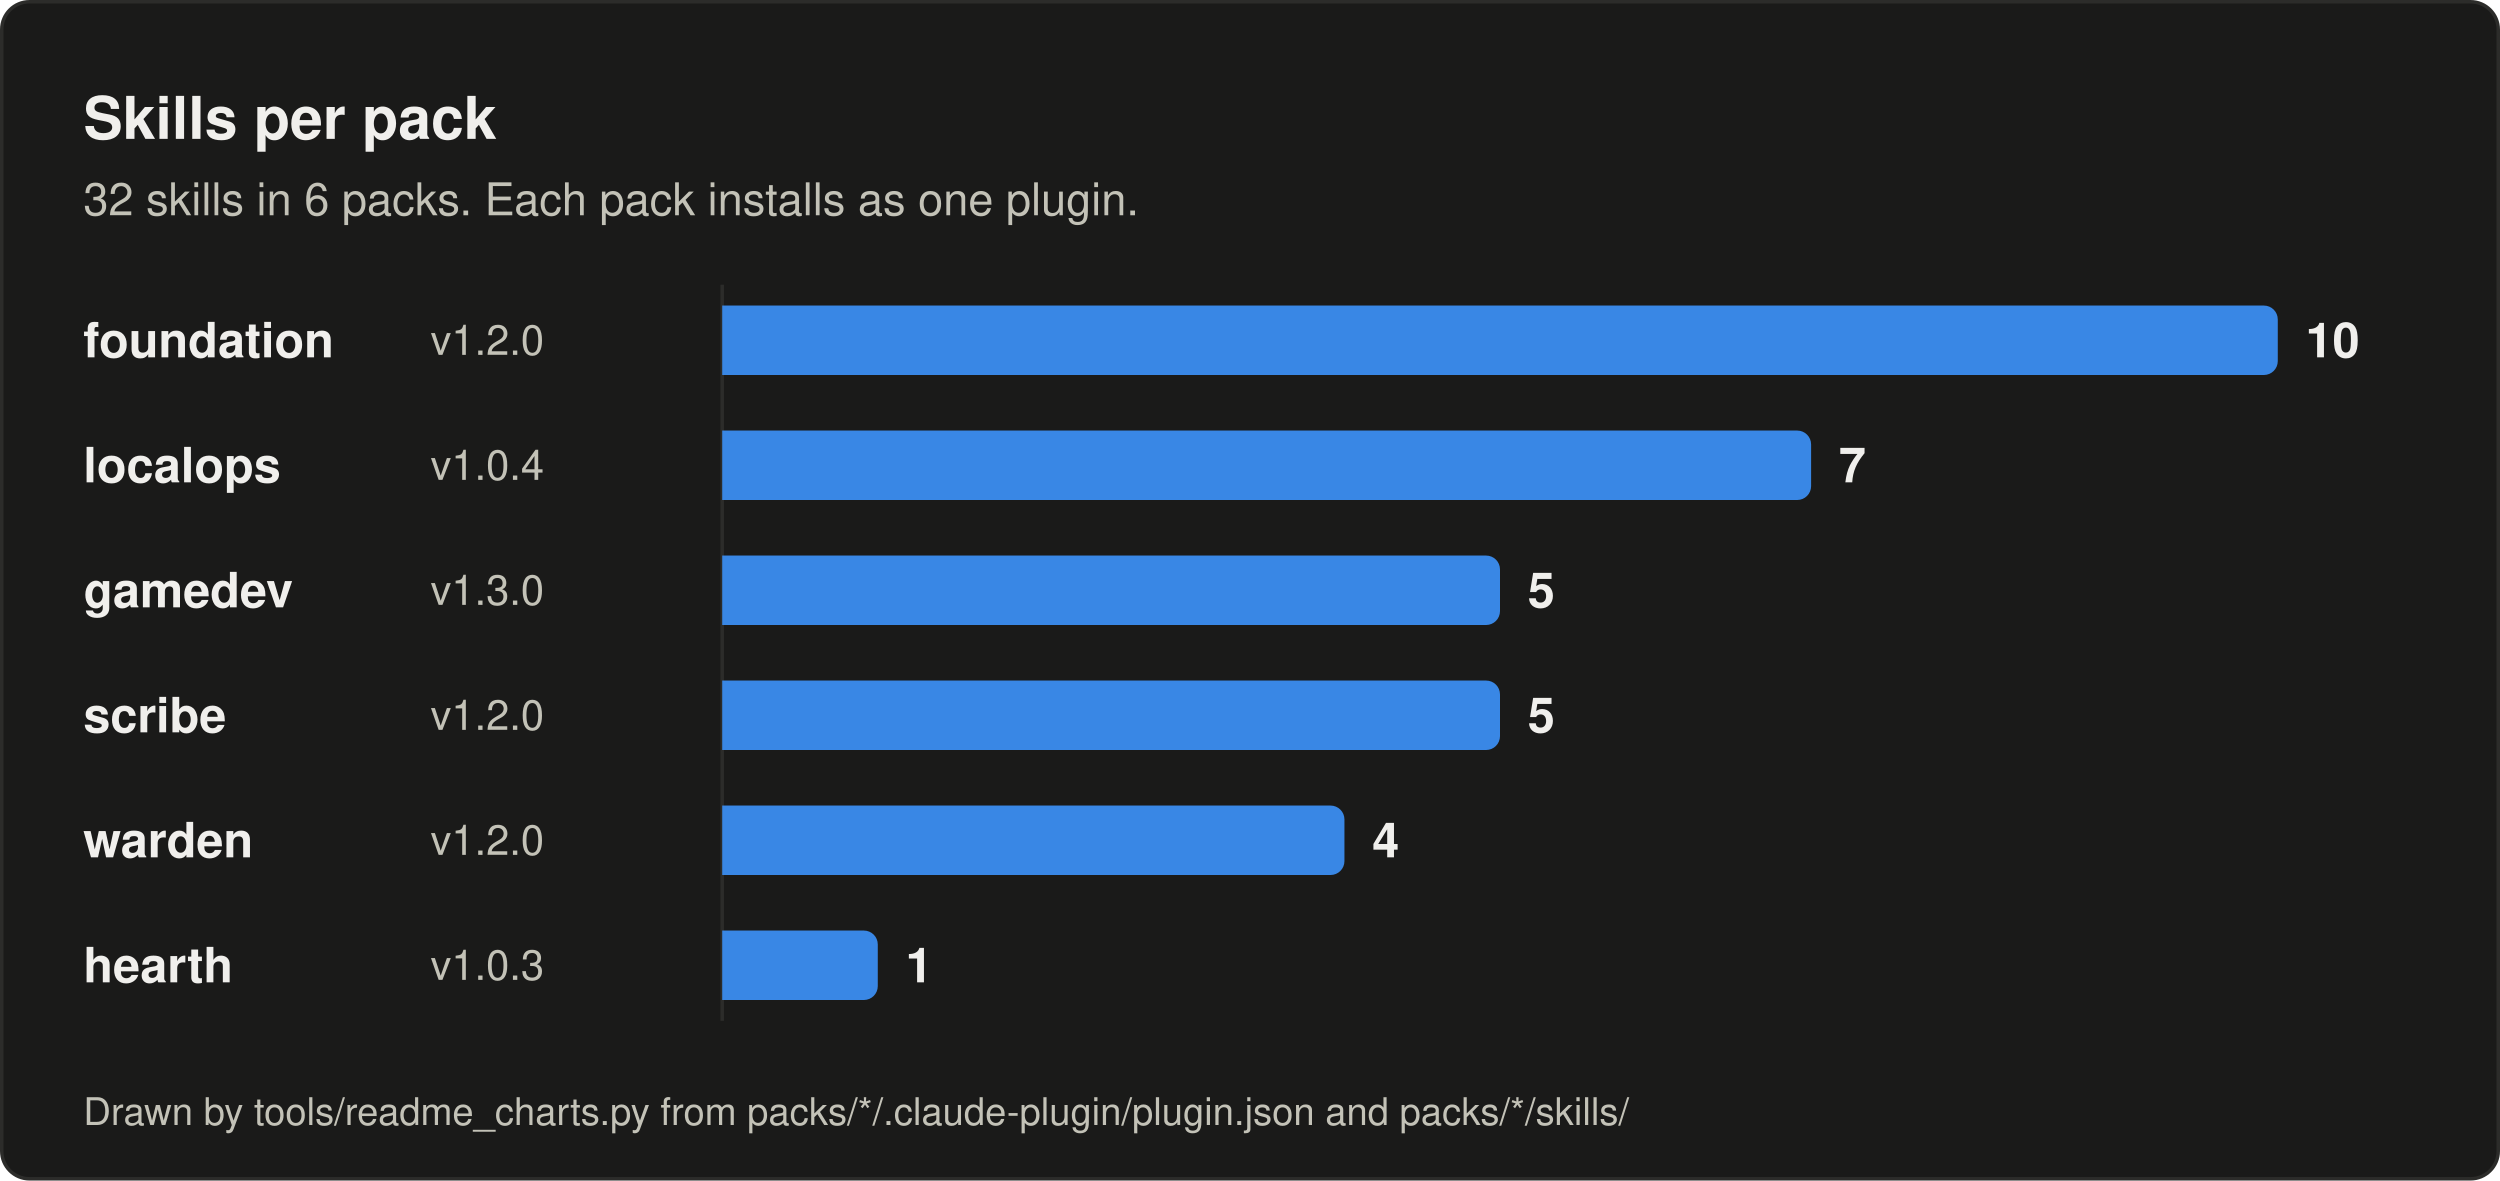
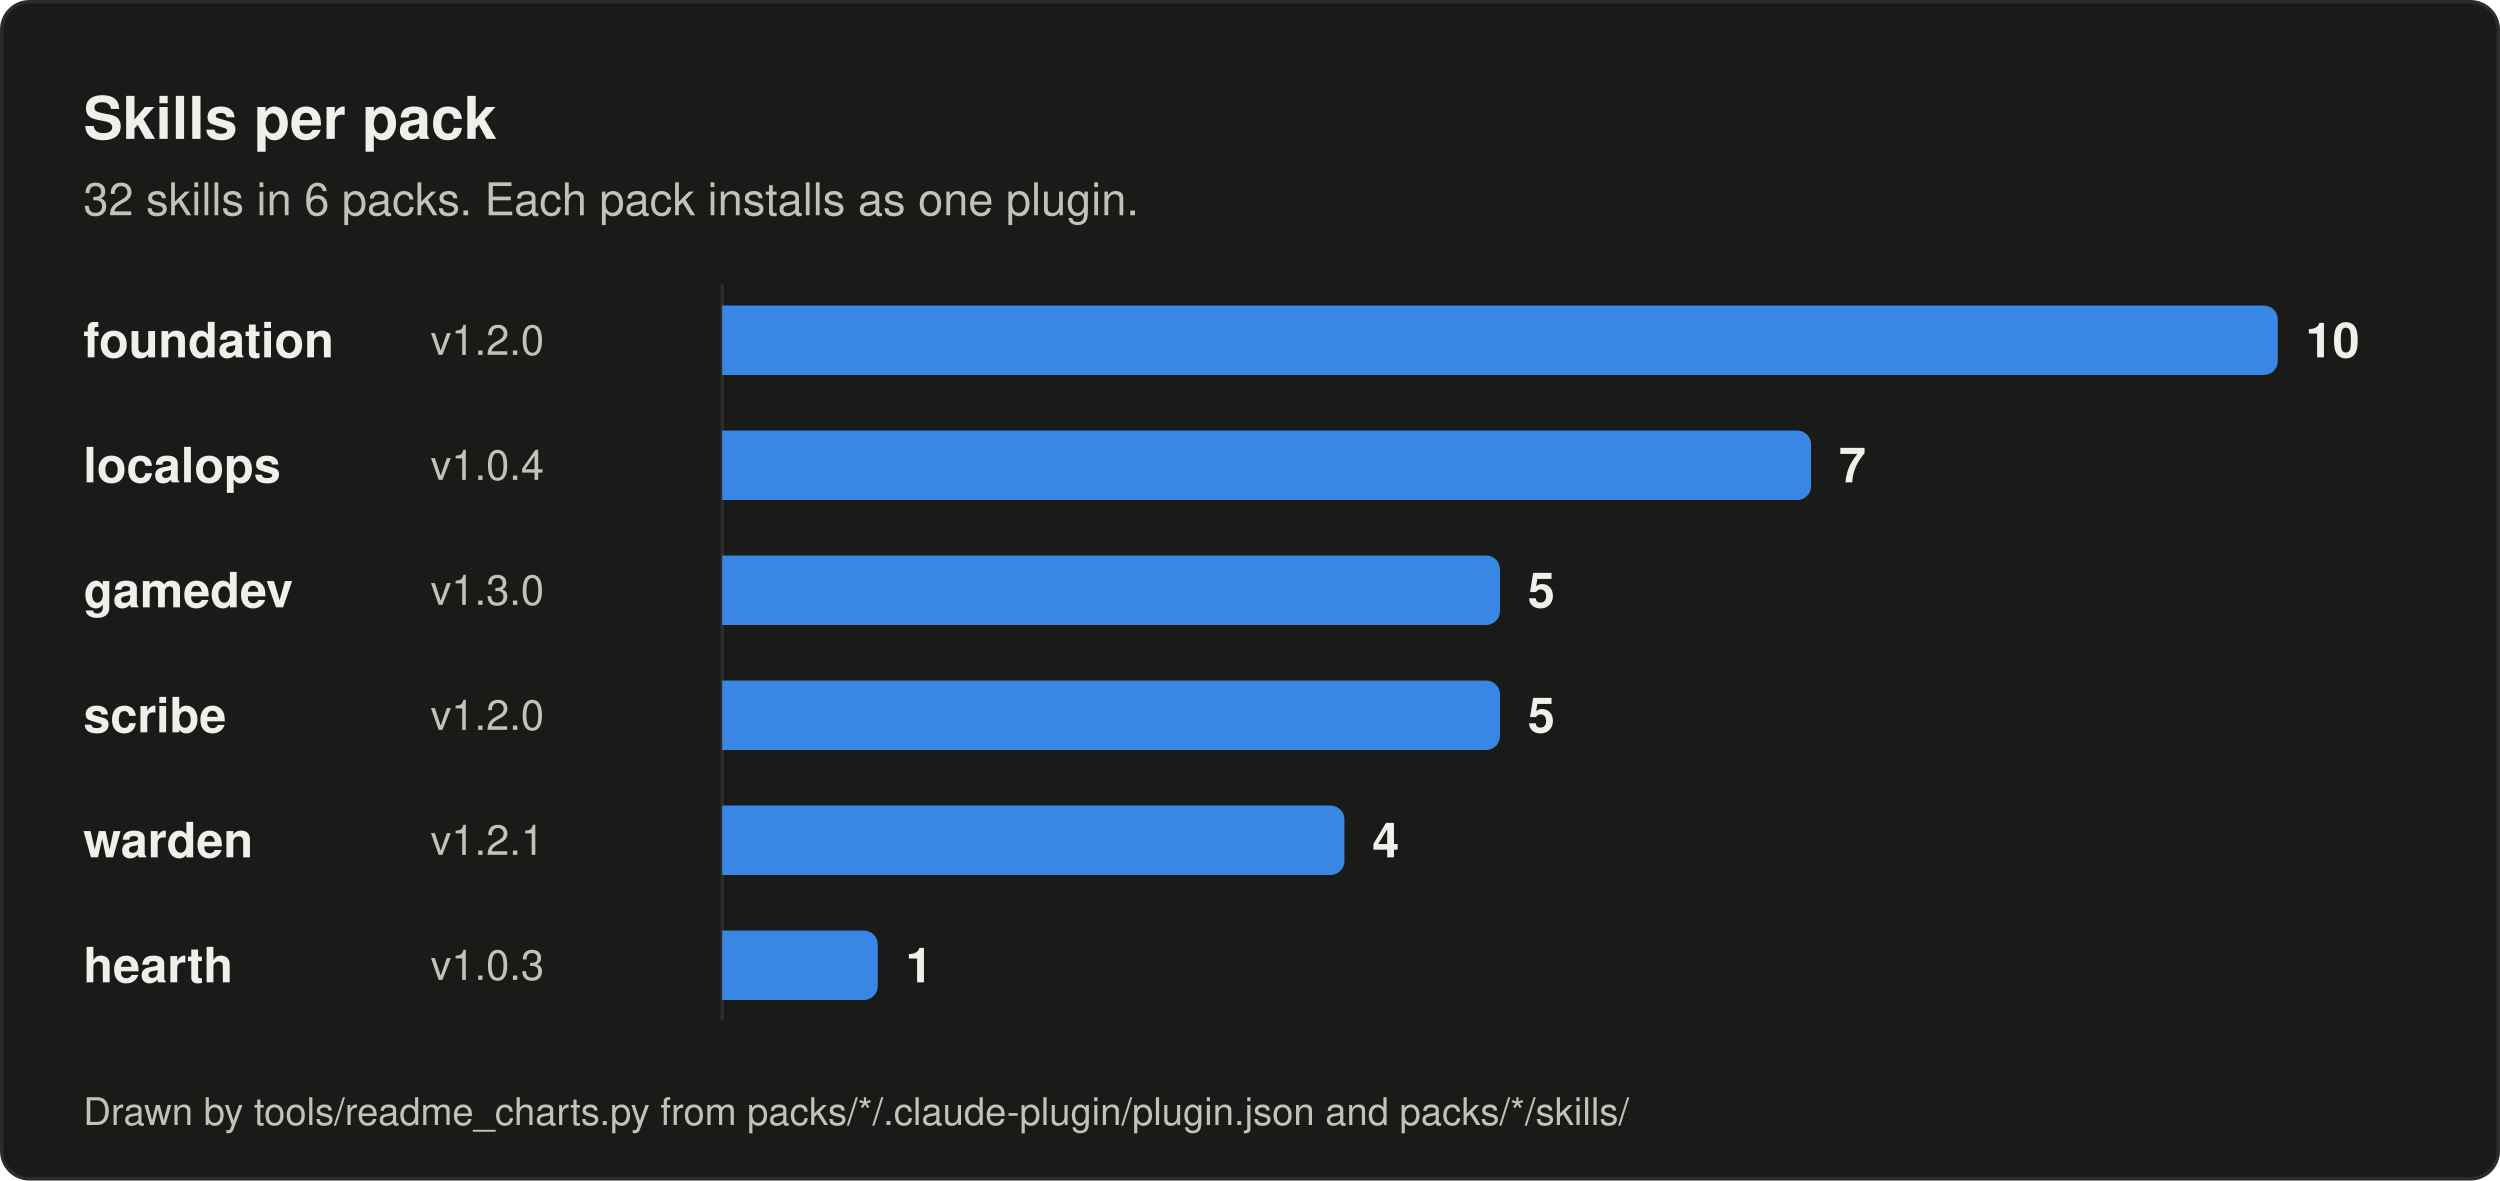
<svg xmlns="http://www.w3.org/2000/svg" viewBox="0 0 720 340" width="100%" role="img" aria-labelledby="t d" font-family="-apple-system, BlinkMacSystemFont, 'Segoe UI', Helvetica, Arial, sans-serif">
  <rect x="0.5" y="0.5" width="719" height="339" rx="8" fill="#1a1a19" stroke="#2c2c2a" />
  <text x="24" y="40" font-size="17" font-weight="600" fill="#f0efec">Skills per pack</text>
  <text x="24" y="62" font-size="13" fill="#c3c2b7">32 skills in 6 packs. Each pack installs as one plugin.</text>
  <line x1="208" y1="82" x2="208" y2="294" stroke="#2c2c2a" stroke-width="1" />
  <text x="24" y="98" dy="0.35em" font-size="14" font-weight="600" fill="#f0efec">foundation</text>
  <text x="124" y="98" dy="0.35em" font-size="12" fill="#c3c2b7">v1.2.0</text>
  <path d="M208 88 h444 a4 4 0 0 1 4 4 v12 a4 4 0 0 1 -4 4 h-444 z" fill="#3987e5" />
  <text x="664" y="98" dy="0.35em" font-size="14" font-weight="600" fill="#f0efec">10</text>
  <text x="24" y="134" dy="0.35em" font-size="14" font-weight="600" fill="#f0efec">localops</text>
  <text x="124" y="134" dy="0.35em" font-size="12" fill="#c3c2b7">v1.0.4</text>
  <path d="M208 124 h309.6 a4 4 0 0 1 4 4 v12 a4 4 0 0 1 -4 4 h-309.6 z" fill="#3987e5" />
  <text x="529.6" y="134" dy="0.35em" font-size="14" font-weight="600" fill="#f0efec">7</text>
  <text x="24" y="170" dy="0.35em" font-size="14" font-weight="600" fill="#f0efec">gamedev</text>
  <text x="124" y="170" dy="0.35em" font-size="12" fill="#c3c2b7">v1.3.0</text>
  <path d="M208 160 h220 a4 4 0 0 1 4 4 v12 a4 4 0 0 1 -4 4 h-220 z" fill="#3987e5" />
  <text x="440" y="170" dy="0.35em" font-size="14" font-weight="600" fill="#f0efec">5</text>
  <text x="24" y="206" dy="0.35em" font-size="14" font-weight="600" fill="#f0efec">scribe</text>
  <text x="124" y="206" dy="0.35em" font-size="12" fill="#c3c2b7">v1.2.0</text>
  <path d="M208 196 h220 a4 4 0 0 1 4 4 v12 a4 4 0 0 1 -4 4 h-220 z" fill="#3987e5" />
  <text x="440" y="206" dy="0.35em" font-size="14" font-weight="600" fill="#f0efec">5</text>
  <text x="24" y="242" dy="0.35em" font-size="14" font-weight="600" fill="#f0efec">warden</text>
-   <text x="124" y="242" dy="0.35em" font-size="12" fill="#c3c2b7">v1.2.0</text>
+   <text x="124" y="242" dy="0.35em" font-size="12" fill="#c3c2b7">v1.2.1</text>
  <path d="M208 232 h175.2 a4 4 0 0 1 4 4 v12 a4 4 0 0 1 -4 4 h-175.2 z" fill="#3987e5" />
  <text x="395.2" y="242" dy="0.35em" font-size="14" font-weight="600" fill="#f0efec">4</text>
  <text x="24" y="278" dy="0.35em" font-size="14" font-weight="600" fill="#f0efec">hearth</text>
  <text x="124" y="278" dy="0.35em" font-size="12" fill="#c3c2b7">v1.0.3</text>
  <path d="M208 268 h40.8 a4 4 0 0 1 4 4 v12 a4 4 0 0 1 -4 4 h-40.8 z" fill="#3987e5" />
  <text x="260.8" y="278" dy="0.35em" font-size="14" font-weight="600" fill="#f0efec">1</text>
  <text x="24" y="324" font-size="11" fill="#c3c2b7">Drawn by tools/readme_charts.py from packs/*/.claude-plugin/plugin.json and packs/*/skills/</text>
</svg>
